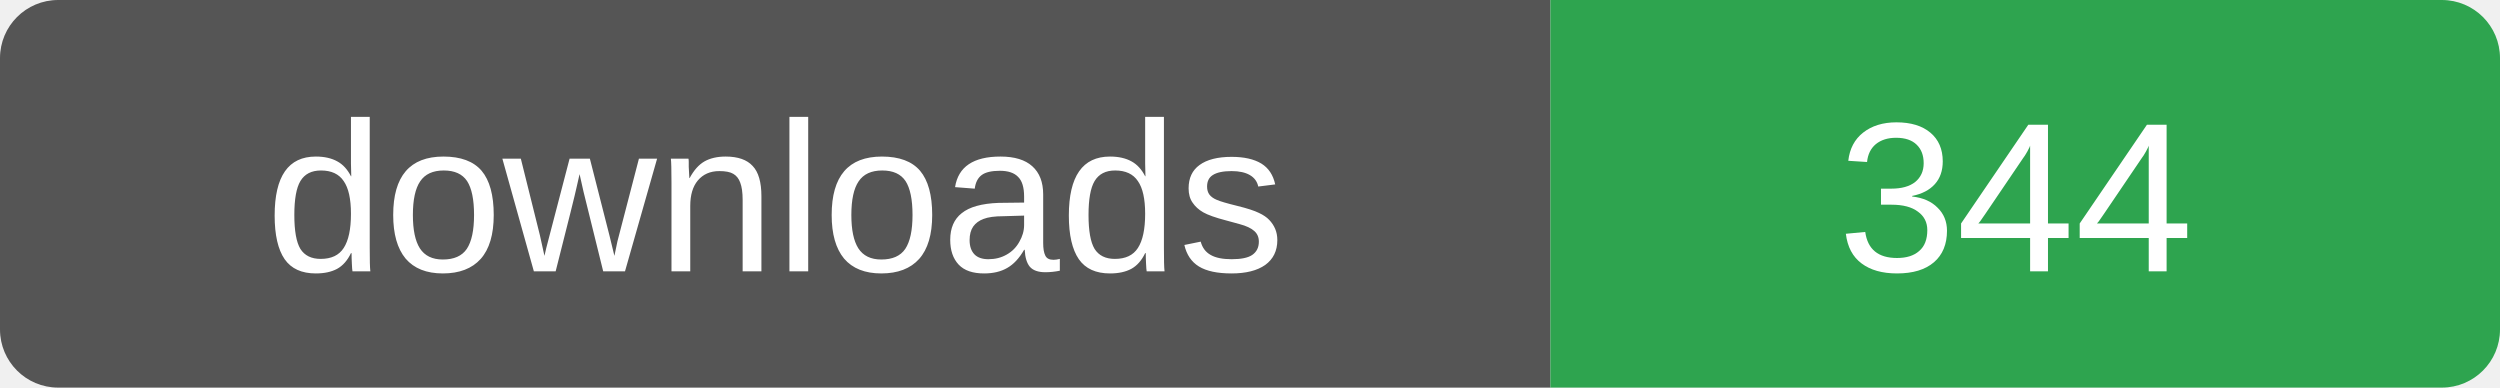
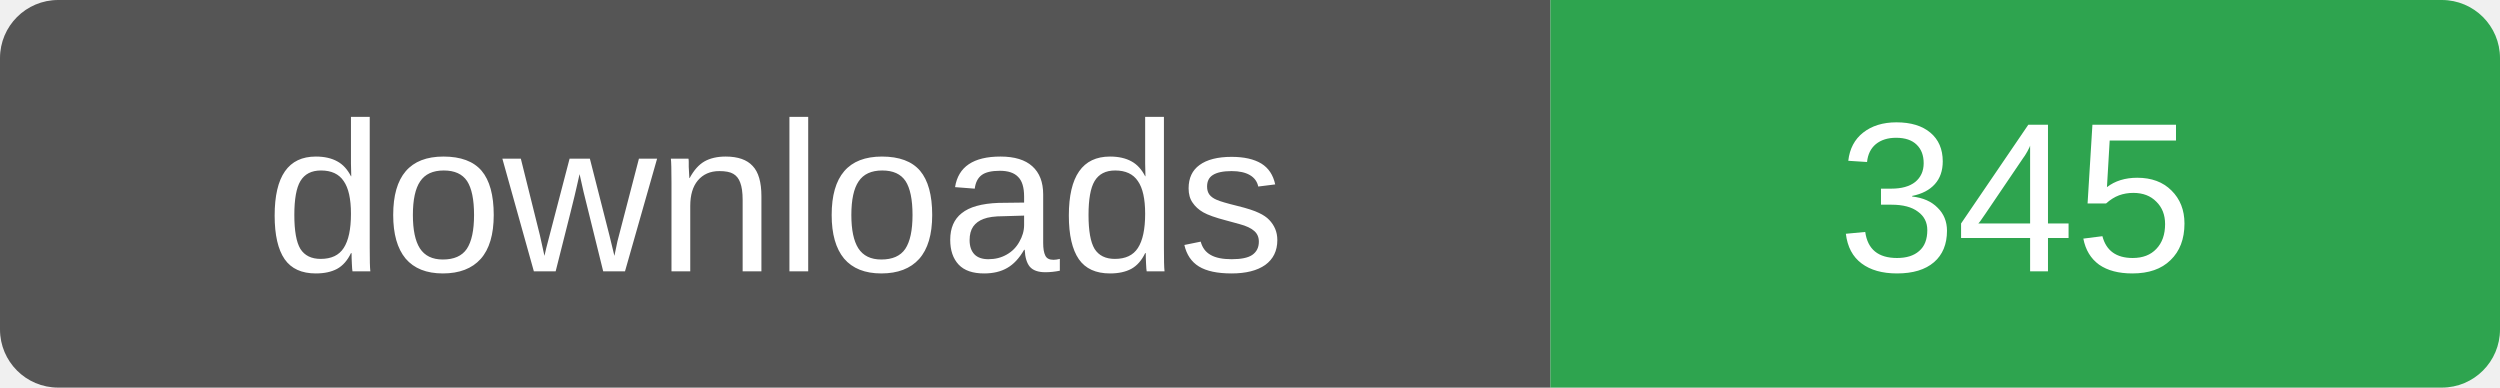
- <svg xmlns="http://www.w3.org/2000/svg" width="129" height="20" role="img" aria-label="downloads: 344">
+ <svg xmlns="http://www.w3.org/2000/svg" width="129" height="20" role="img" aria-label="downloads: 345">
  <clipPath id="r">
    <rect width="129" height="20" rx="3" />
  </clipPath>
  <g clip-path="url(#r)">
    <rect width="80" height="20" fill="#555" />
    <rect x="80" width="49" height="20" fill="#2ea44f" />
  </g>
  <g fill="#fff" font-family="Verdana,Arial,sans-serif" font-size="11" text-anchor="middle">
    <text x="40" y="14">downloads</text>
-     <text x="104" y="14">344</text>
+     <text x="104" y="14">345</text>
  </g>
</svg>
